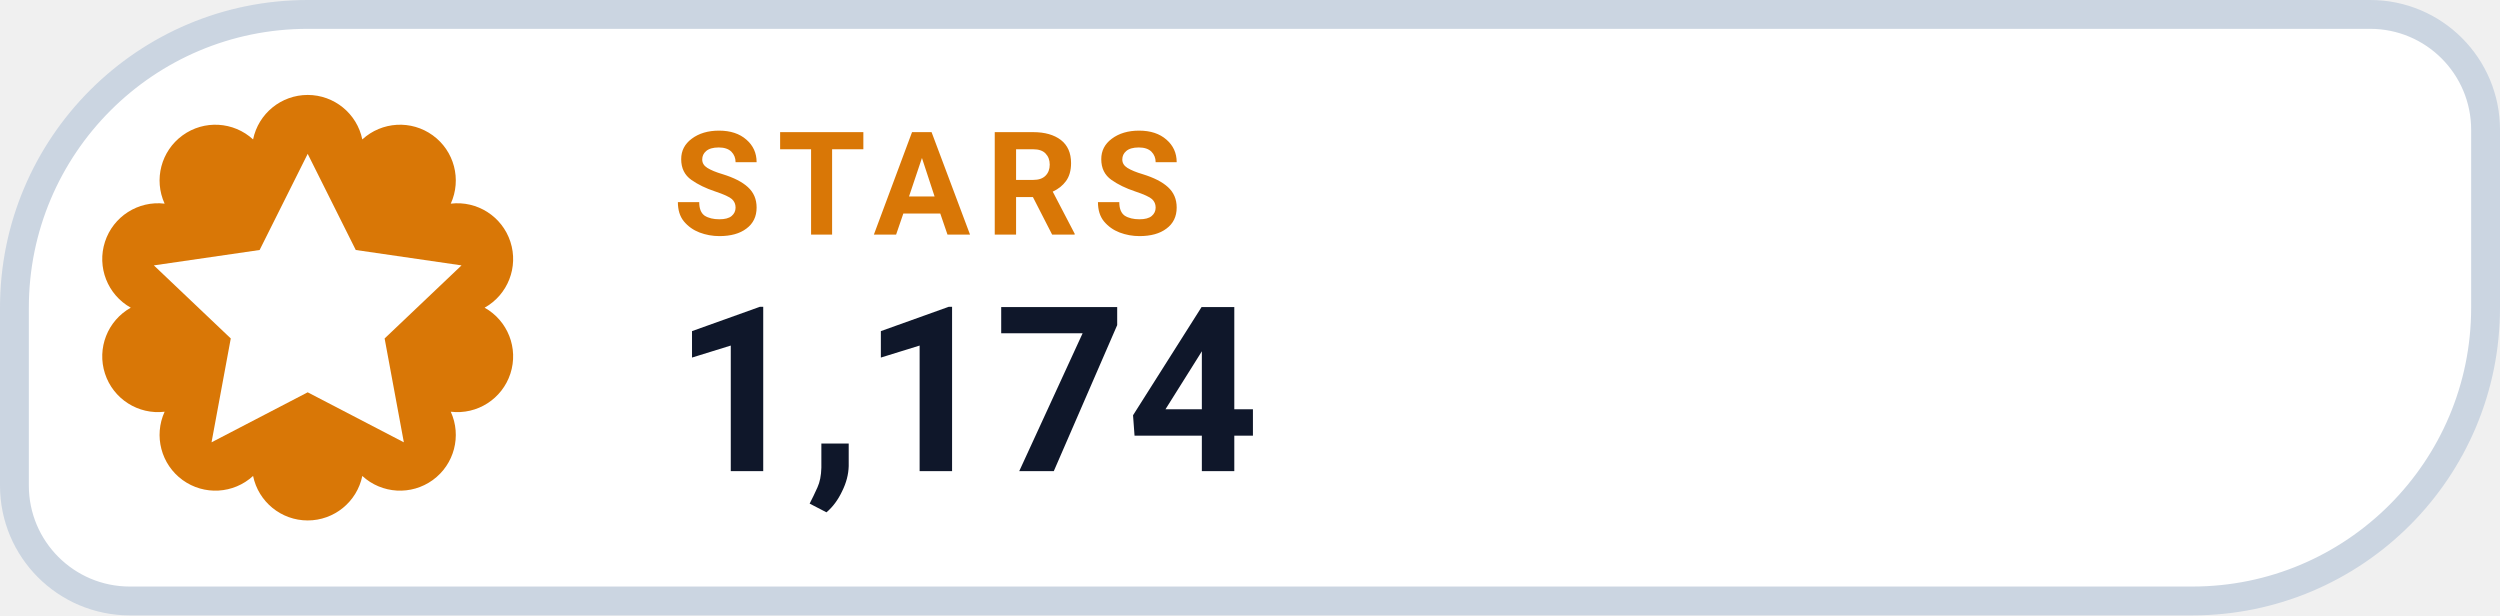
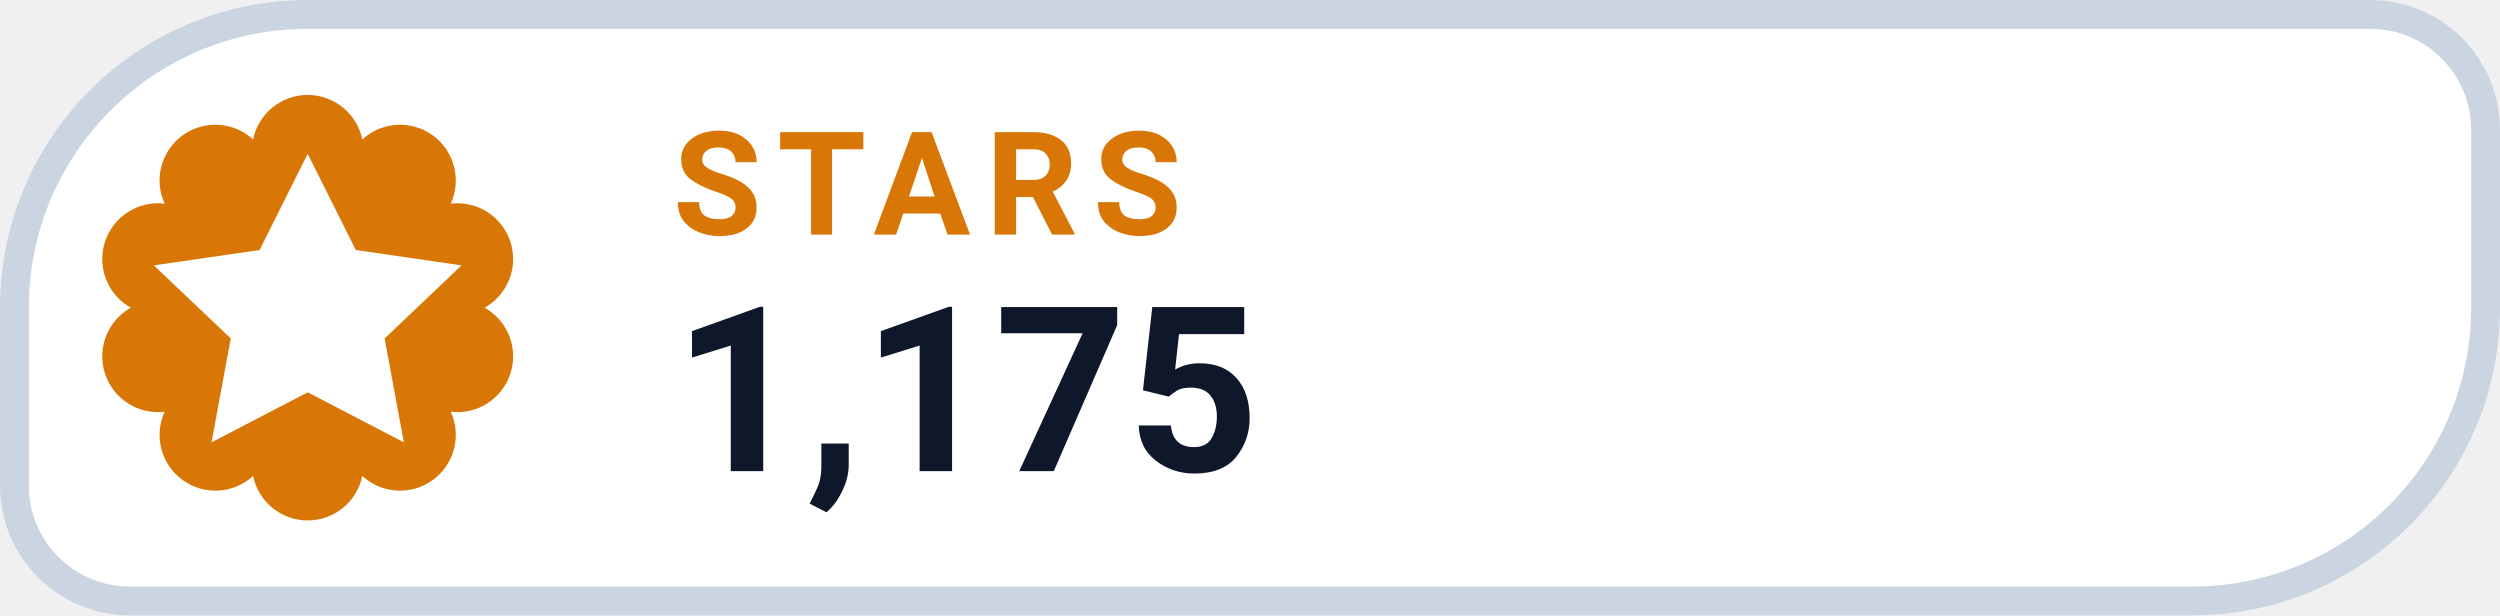
- <svg xmlns="http://www.w3.org/2000/svg" width="130" height="32" viewBox="0 0 130 32" role="img" aria-label="STARS 1,174">
+ <svg xmlns="http://www.w3.org/2000/svg" width="130" height="32" viewBox="0 0 130 32" role="img" aria-label="STARS 1,175">
  <path d="M 16.00 0.75 H 123.25 A 6.00 6.00 0 0 1 129.25 6.75 V 16.00 A 15.25 15.25 0 0 1 114.00 31.25 H 6.75 A 6.00 6.00 0 0 1 0.75 25.25 V 16.00 A 15.25 15.25 0 0 1 16.00 0.75 Z" fill="#FFFFFF" stroke="#CBD5E1" stroke-width="1.5" />
  <path d="M 13.16 7.25 A 2.90 2.90 0 0 1 18.84 7.25 A 2.90 2.90 0 0 1 23.44 10.59 A 2.90 2.90 0 0 1 25.20 16.00 A 2.90 2.90 0 0 1 23.44 21.41 A 2.90 2.90 0 0 1 18.84 24.75 A 2.90 2.90 0 0 1 13.16 24.75 A 2.90 2.90 0 0 1 8.56 21.41 A 2.90 2.90 0 0 1 6.80 16.00 A 2.90 2.90 0 0 1 8.56 10.59 A 2.90 2.90 0 0 1 13.16 7.25 Z" fill="#D97706" />
  <g transform="translate(16 16)" style="color:#FFFFFF;">
    <path d="M0 -8 l2.5 5 5.5 .8 -4 3.8 1 5.4 -5 -2.6 -5 2.6 1 -5.4 -4 -3.8 5.5 -.8 Z" fill="currentColor" />
  </g>
  <text x="35" y="12.2" fill="#D97706" font-family="-apple-system,BlinkMacSystemFont,'Segoe UI',Roboto,Helvetica,Arial,sans-serif" font-size="7.5" font-weight="700" letter-spacing=".8">STARS</text>
-   <text x="35" y="24.5" fill="#0F172A" font-family="-apple-system,BlinkMacSystemFont,'Segoe UI',Roboto,Helvetica,Arial,sans-serif" font-size="12" font-weight="750">1,174</text>
+   <text x="35" y="24.5" fill="#0F172A" font-family="-apple-system,BlinkMacSystemFont,'Segoe UI',Roboto,Helvetica,Arial,sans-serif" font-size="12" font-weight="750">1,175</text>
</svg>
